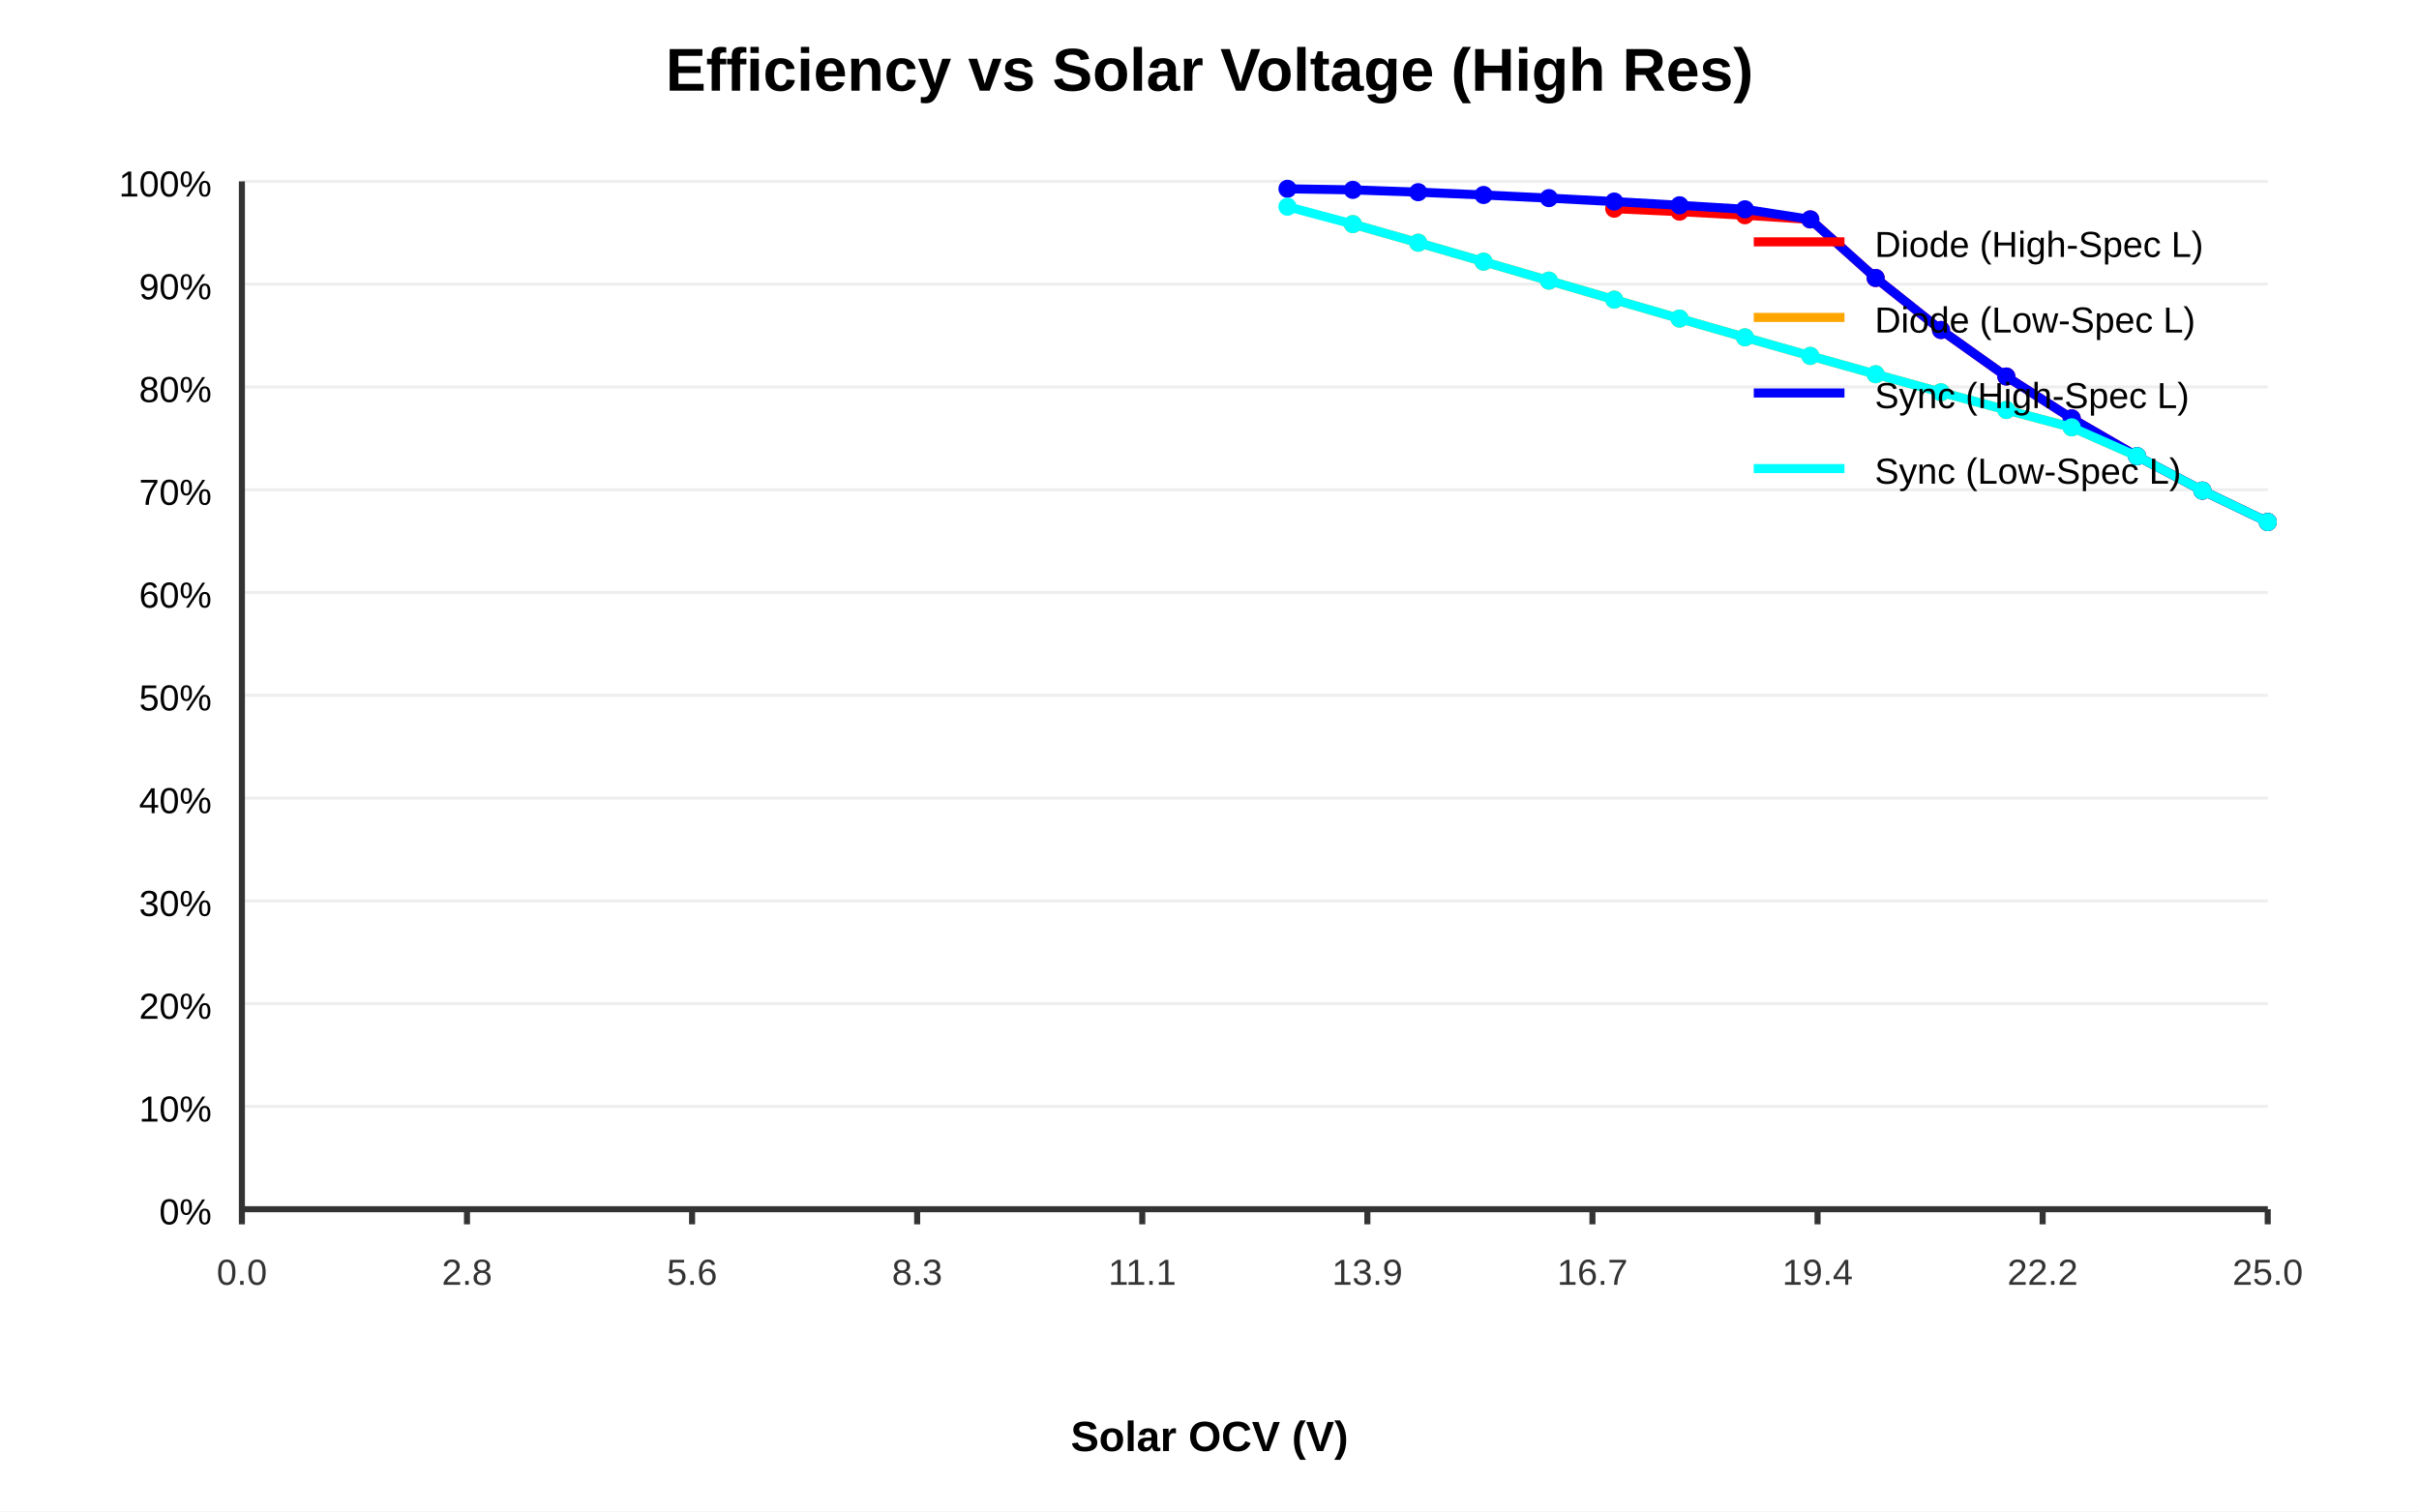
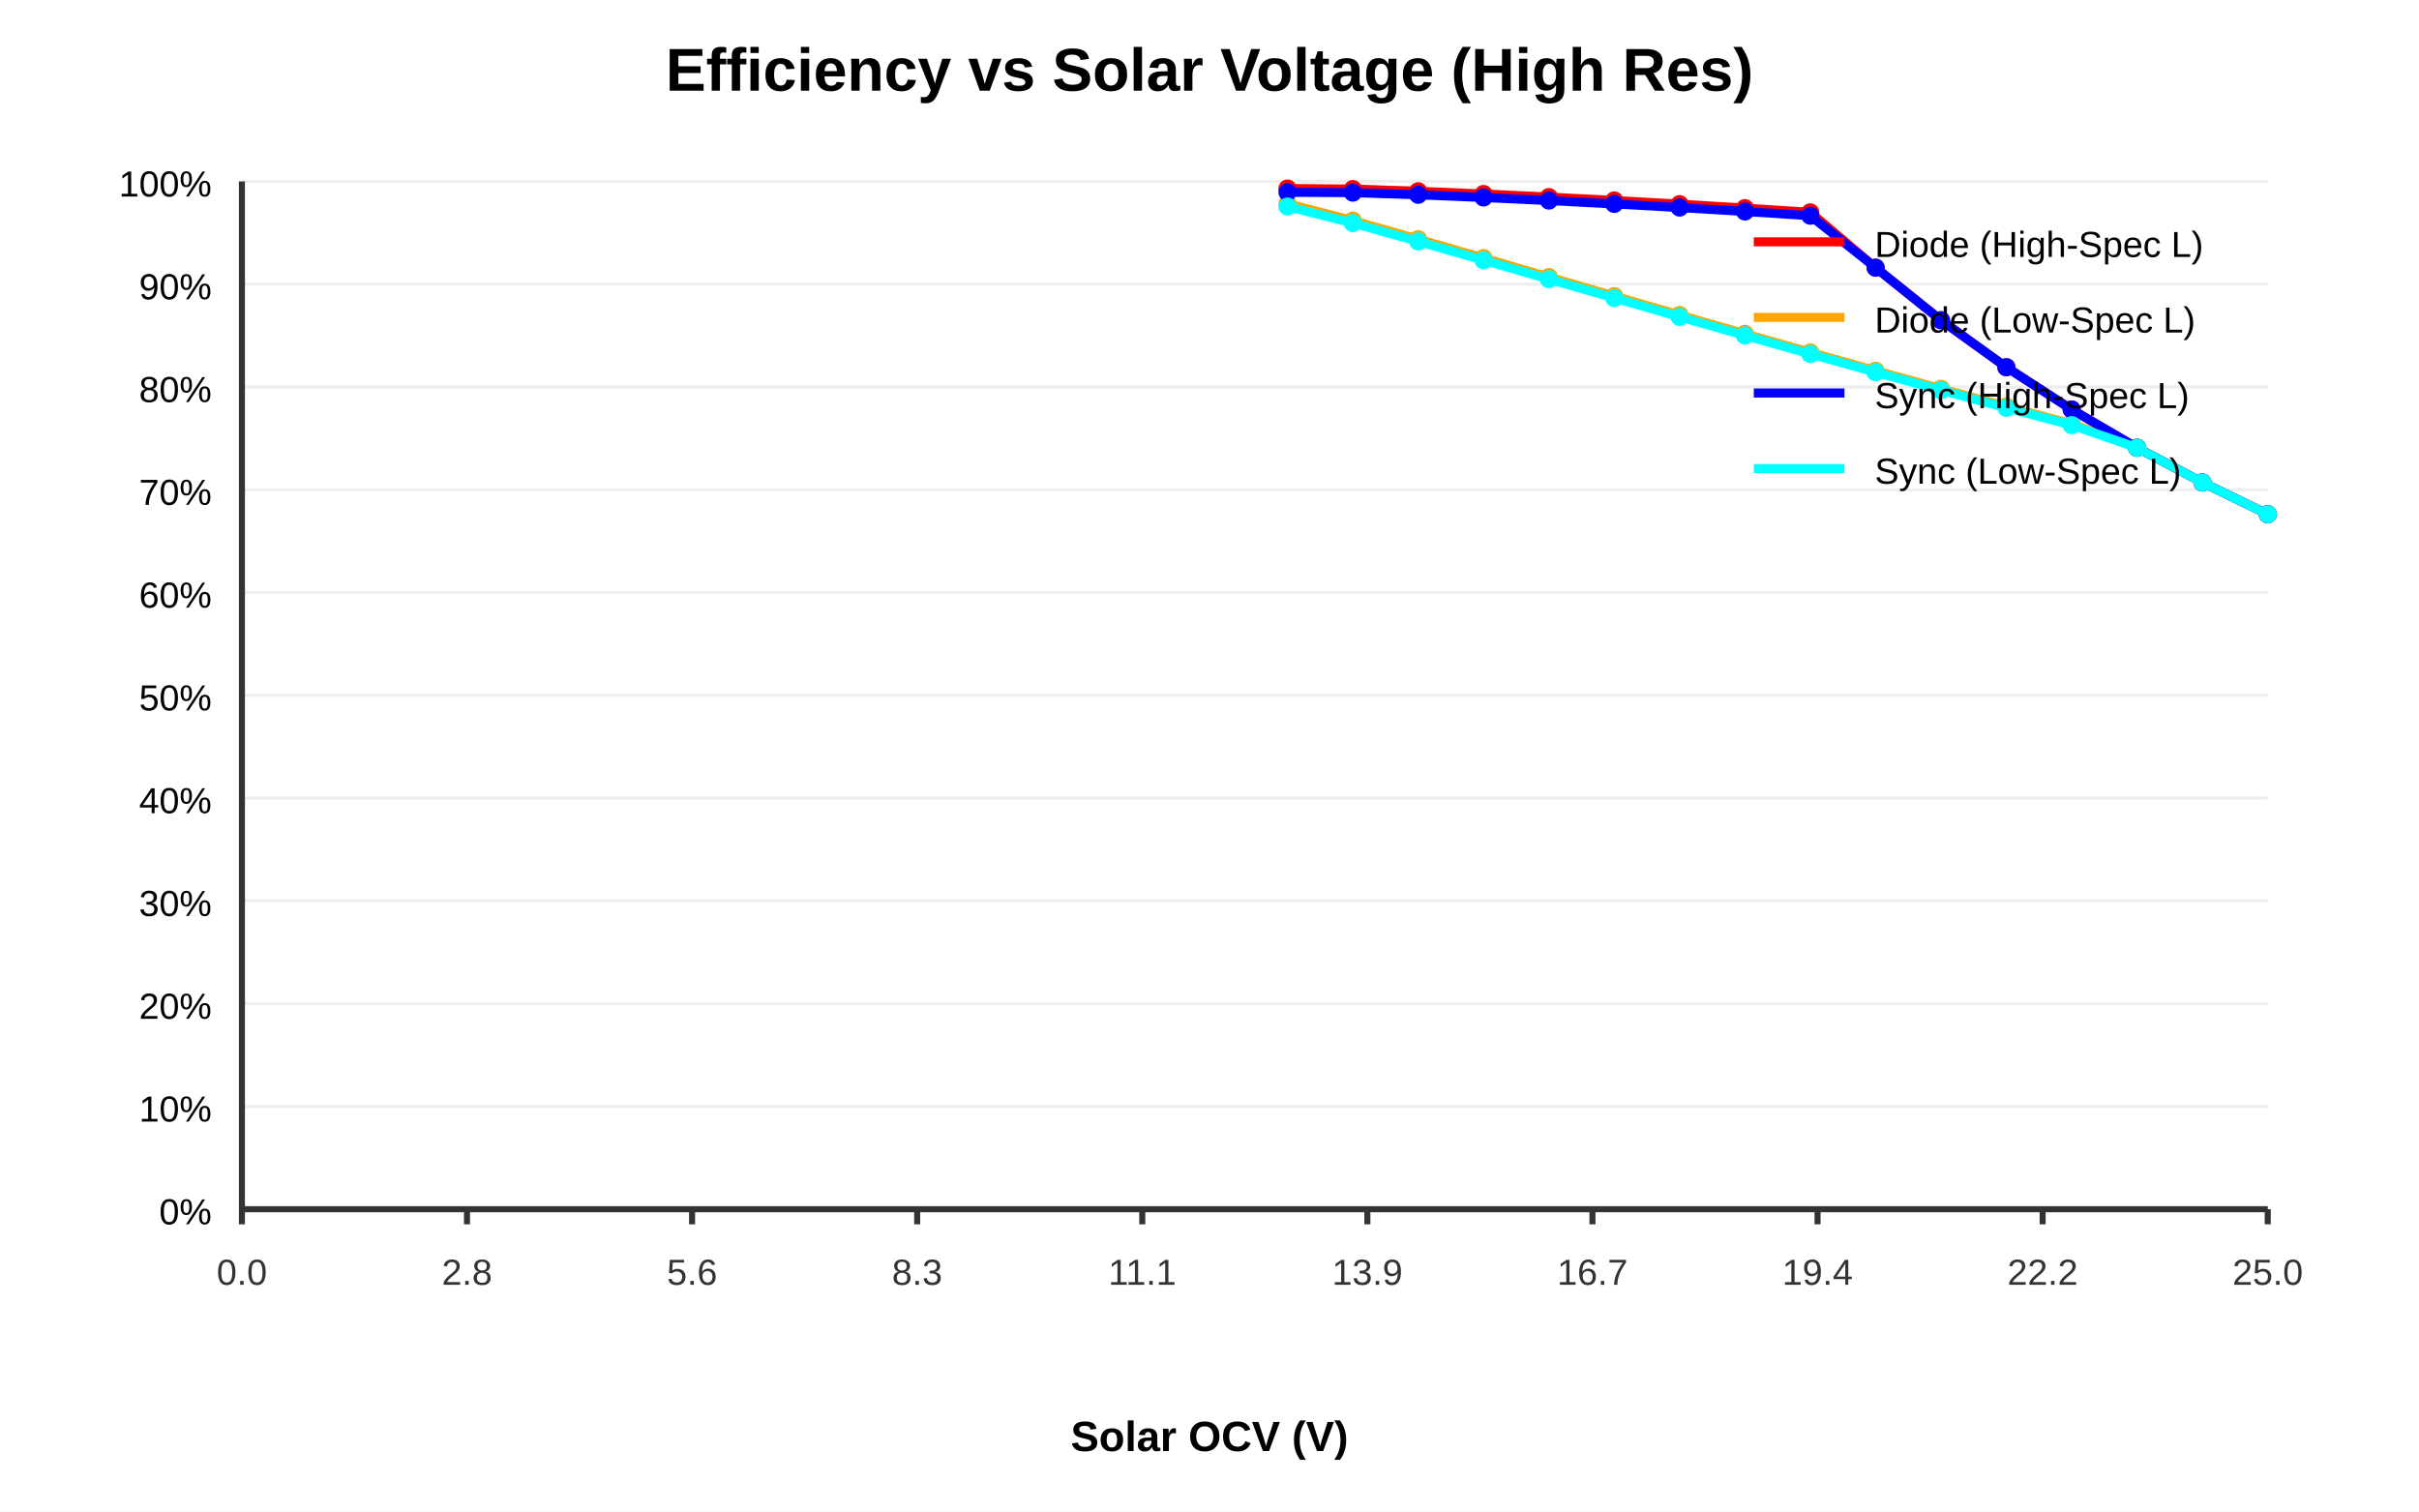
<svg xmlns="http://www.w3.org/2000/svg" width="800" height="500">
  <rect width="100%" height="100%" fill="#fff" />
  <text x="400" y="30" text-anchor="middle" font-family="Arial" font-size="20" font-weight="bold">Efficiency vs Solar Voltage (High Res)</text>
  <line x1="80" y1="400.0" x2="750" y2="400.0" stroke="#eee" stroke-width="1" />
  <text x="70" y="405.0" text-anchor="end" font-family="Arial" font-size="12">0%</text>
  <line x1="80" y1="366.0" x2="750" y2="366.0" stroke="#eee" stroke-width="1" />
  <text x="70" y="371.0" text-anchor="end" font-family="Arial" font-size="12">10%</text>
  <line x1="80" y1="332.0" x2="750" y2="332.0" stroke="#eee" stroke-width="1" />
  <text x="70" y="337.0" text-anchor="end" font-family="Arial" font-size="12">20%</text>
  <line x1="80" y1="298.0" x2="750" y2="298.0" stroke="#eee" stroke-width="1" />
  <text x="70" y="303.0" text-anchor="end" font-family="Arial" font-size="12">30%</text>
  <line x1="80" y1="264.0" x2="750" y2="264.0" stroke="#eee" stroke-width="1" />
  <text x="70" y="269.0" text-anchor="end" font-family="Arial" font-size="12">40%</text>
  <line x1="80" y1="230.0" x2="750" y2="230.0" stroke="#eee" stroke-width="1" />
  <text x="70" y="235.0" text-anchor="end" font-family="Arial" font-size="12">50%</text>
  <line x1="80" y1="196.0" x2="750" y2="196.0" stroke="#eee" stroke-width="1" />
  <text x="70" y="201.0" text-anchor="end" font-family="Arial" font-size="12">60%</text>
  <line x1="80" y1="162" x2="750" y2="162" stroke="#eee" stroke-width="1" />
  <text x="70" y="167" text-anchor="end" font-family="Arial" font-size="12">70%</text>
  <line x1="80" y1="128.0" x2="750" y2="128.0" stroke="#eee" stroke-width="1" />
  <text x="70" y="133.0" text-anchor="end" font-family="Arial" font-size="12">80%</text>
  <line x1="80" y1="94.0" x2="750" y2="94.0" stroke="#eee" stroke-width="1" />
  <text x="70" y="99.0" text-anchor="end" font-family="Arial" font-size="12">90%</text>
  <line x1="80" y1="60.0" x2="750" y2="60.0" stroke="#eee" stroke-width="1" />
  <text x="70" y="65.0" text-anchor="end" font-family="Arial" font-size="12">100%</text>
  <line x1="80.0" y1="400" x2="80.0" y2="405" stroke="#333" stroke-width="2" />
  <text x="80.0" y="425" text-anchor="middle" font-family="Arial" font-size="12" fill="#333">0.0</text>
  <line x1="154.441" y1="400" x2="154.441" y2="405" stroke="#333" stroke-width="2" />
  <text x="154.441" y="425" text-anchor="middle" font-family="Arial" font-size="12" fill="#333">2.8</text>
  <line x1="228.883" y1="400" x2="228.883" y2="405" stroke="#333" stroke-width="2" />
  <text x="228.883" y="425" text-anchor="middle" font-family="Arial" font-size="12" fill="#333">5.6</text>
  <line x1="303.324" y1="400" x2="303.324" y2="405" stroke="#333" stroke-width="2" />
  <text x="303.324" y="425" text-anchor="middle" font-family="Arial" font-size="12" fill="#333">8.3</text>
  <line x1="377.766" y1="400" x2="377.766" y2="405" stroke="#333" stroke-width="2" />
  <text x="377.766" y="425" text-anchor="middle" font-family="Arial" font-size="12" fill="#333">11.1</text>
  <line x1="452.207" y1="400" x2="452.207" y2="405" stroke="#333" stroke-width="2" />
  <text x="452.207" y="425" text-anchor="middle" font-family="Arial" font-size="12" fill="#333">13.9</text>
  <line x1="526.649" y1="400" x2="526.649" y2="405" stroke="#333" stroke-width="2" />
  <text x="526.649" y="425" text-anchor="middle" font-family="Arial" font-size="12" fill="#333">16.7</text>
  <line x1="601.09" y1="400" x2="601.09" y2="405" stroke="#333" stroke-width="2" />
  <text x="601.09" y="425" text-anchor="middle" font-family="Arial" font-size="12" fill="#333">19.4</text>
  <line x1="675.532" y1="400" x2="675.532" y2="405" stroke="#333" stroke-width="2" />
  <text x="675.532" y="425" text-anchor="middle" font-family="Arial" font-size="12" fill="#333">22.2</text>
  <line x1="749.973" y1="400" x2="749.973" y2="405" stroke="#333" stroke-width="2" />
  <text x="749.973" y="425" text-anchor="middle" font-family="Arial" font-size="12" fill="#333">25.0</text>
  <line x1="80" y1="400" x2="750" y2="400" stroke="#333" stroke-width="2" />
  <line x1="80" y1="60" x2="80" y2="400" stroke="#333" stroke-width="2" />
  <text x="400" y="480" text-anchor="middle" font-family="Arial" font-size="14" font-weight="bold">Solar OCV (V)</text>
-   <polyline points="533.853,69.031 555.464,70.015 577.077,71.203 598.688,72.575 620.301,91.95 641.912,109.16 663.525,124.55 685.136,138.391 706.749,150.909 728.36,162.283 749.973,172.664" fill="none" stroke="red" stroke-width="3" stroke-linejoin="round" />
-   <circle cx="533.853" cy="69.031" r="3" fill="red" />
-   <circle cx="555.464" cy="70.015" r="3" fill="red" />
-   <circle cx="577.077" cy="71.203" r="3" fill="red" />
-   <circle cx="598.688" cy="72.575" r="3" fill="red" />
-   <circle cx="620.301" cy="91.95" r="3" fill="red" />
-   <circle cx="641.912" cy="109.16" r="3" fill="red" />
-   <circle cx="663.525" cy="124.55" r="3" fill="red" />
-   <circle cx="685.136" cy="138.391" r="3" fill="red" />
-   <circle cx="706.749" cy="150.909" r="3" fill="red" />
-   <circle cx="728.36" cy="162.283" r="3" fill="red" />
-   <circle cx="749.973" cy="172.664" r="3" fill="red" />
-   <polyline points="447.405,74.134 469.016,80.289 490.629,86.545 512.24,92.836 533.853,99.122 555.464,105.38 577.077,111.588 598.688,117.73 620.301,123.79 641.912,129.755 663.525,135.615 685.136,141.361 706.749,150.909 728.36,162.283 749.973,172.664" fill="none" stroke="orange" stroke-width="3" stroke-linejoin="round" />
-   <circle cx="447.405" cy="74.134" r="3" fill="orange" />
-   <circle cx="469.016" cy="80.289" r="3" fill="orange" />
-   <circle cx="490.629" cy="86.545" r="3" fill="orange" />
-   <circle cx="512.24" cy="92.836" r="3" fill="orange" />
-   <circle cx="533.853" cy="99.122" r="3" fill="orange" />
-   <circle cx="555.464" cy="105.38" r="3" fill="orange" />
-   <circle cx="577.077" cy="111.588" r="3" fill="orange" />
-   <circle cx="598.688" cy="117.73" r="3" fill="orange" />
-   <circle cx="620.301" cy="123.79" r="3" fill="orange" />
-   <circle cx="641.912" cy="129.755" r="3" fill="orange" />
-   <circle cx="663.525" cy="135.615" r="3" fill="orange" />
-   <circle cx="685.136" cy="141.361" r="3" fill="orange" />
-   <circle cx="706.749" cy="150.909" r="3" fill="orange" />
-   <circle cx="728.36" cy="162.283" r="3" fill="orange" />
-   <circle cx="749.973" cy="172.664" r="3" fill="orange" />
-   <polyline points="425.792,62.455 447.405,62.807 469.016,63.573 490.629,64.497 512.24,65.534 533.853,66.672 555.464,67.905 577.077,69.233 598.688,72.575 620.301,91.95 641.912,109.16 663.525,124.55 685.136,138.391 706.749,150.909 728.36,162.283 749.973,172.664" fill="none" stroke="blue" stroke-width="3" stroke-linejoin="round" />
-   <circle cx="425.792" cy="62.455" r="3" fill="blue" />
-   <circle cx="447.405" cy="62.807" r="3" fill="blue" />
-   <circle cx="469.016" cy="63.573" r="3" fill="blue" />
-   <circle cx="490.629" cy="64.497" r="3" fill="blue" />
-   <circle cx="512.24" cy="65.534" r="3" fill="blue" />
-   <circle cx="533.853" cy="66.672" r="3" fill="blue" />
-   <circle cx="555.464" cy="67.905" r="3" fill="blue" />
-   <circle cx="577.077" cy="69.233" r="3" fill="blue" />
-   <circle cx="598.688" cy="72.575" r="3" fill="blue" />
-   <circle cx="620.301" cy="91.95" r="3" fill="blue" />
-   <circle cx="641.912" cy="109.16" r="3" fill="blue" />
-   <circle cx="663.525" cy="124.55" r="3" fill="blue" />
-   <circle cx="685.136" cy="138.391" r="3" fill="blue" />
-   <circle cx="706.749" cy="150.909" r="3" fill="blue" />
-   <circle cx="728.36" cy="162.283" r="3" fill="blue" />
-   <circle cx="749.973" cy="172.664" r="3" fill="blue" />
-   <polyline points="425.792,68.371 447.405,74.134 469.016,80.289 490.629,86.545 512.24,92.836 533.853,99.122 555.464,105.38 577.077,111.588 598.688,117.73 620.301,123.79 641.912,129.755 663.525,135.615 685.136,141.361 706.749,150.909 728.36,162.283 749.973,172.664" fill="none" stroke="cyan" stroke-width="3" stroke-linejoin="round" />
-   <circle cx="425.792" cy="68.371" r="3" fill="cyan" />
-   <circle cx="447.405" cy="74.134" r="3" fill="cyan" />
-   <circle cx="469.016" cy="80.289" r="3" fill="cyan" />
-   <circle cx="490.629" cy="86.545" r="3" fill="cyan" />
-   <circle cx="512.24" cy="92.836" r="3" fill="cyan" />
-   <circle cx="533.853" cy="99.122" r="3" fill="cyan" />
-   <circle cx="555.464" cy="105.38" r="3" fill="cyan" />
-   <circle cx="577.077" cy="111.588" r="3" fill="cyan" />
-   <circle cx="598.688" cy="117.73" r="3" fill="cyan" />
-   <circle cx="620.301" cy="123.79" r="3" fill="cyan" />
-   <circle cx="641.912" cy="129.755" r="3" fill="cyan" />
-   <circle cx="663.525" cy="135.615" r="3" fill="cyan" />
-   <circle cx="685.136" cy="141.361" r="3" fill="cyan" />
-   <circle cx="706.749" cy="150.909" r="3" fill="cyan" />
-   <circle cx="728.36" cy="162.283" r="3" fill="cyan" />
-   <circle cx="749.973" cy="172.664" r="3" fill="cyan" />
+   <polyline points="425.792,62.361 447.405,62.545 469.016,63.271 490.629,64.174 512.24,65.195 533.853,66.316 555.464,67.532 577.077,68.842 598.688,70.245 620.301,88.542 641.912,105.925 663.525,121.472 685.136,135.457 706.749,148.105 728.36,159.598 749.973,170.089" fill="none" stroke="red" stroke-width="3" stroke-linejoin="round" />
+   <circle cx="425.792" cy="62.361" r="3" fill="red" />
+   <circle cx="447.405" cy="62.545" r="3" fill="red" />
+   <circle cx="469.016" cy="63.271" r="3" fill="red" />
+   <circle cx="490.629" cy="64.174" r="3" fill="red" />
+   <circle cx="512.24" cy="65.195" r="3" fill="red" />
+   <circle cx="533.853" cy="66.316" r="3" fill="red" />
+   <circle cx="555.464" cy="67.532" r="3" fill="red" />
+   <circle cx="577.077" cy="68.842" r="3" fill="red" />
+   <circle cx="598.688" cy="70.245" r="3" fill="red" />
+   <circle cx="620.301" cy="88.542" r="3" fill="red" />
+   <circle cx="641.912" cy="105.925" r="3" fill="red" />
+   <circle cx="663.525" cy="121.472" r="3" fill="red" />
+   <circle cx="685.136" cy="135.457" r="3" fill="red" />
+   <circle cx="706.749" cy="148.105" r="3" fill="red" />
+   <circle cx="728.36" cy="159.598" r="3" fill="red" />
+   <circle cx="749.973" cy="170.089" r="3" fill="red" />
+   <polyline points="425.792,67.385 447.405,72.987 469.016,79.121 490.629,85.376 512.24,91.668 533.853,97.958 555.464,104.219 577.077,110.431 598.688,116.576 620.301,122.639 641.912,128.608 663.525,134.471 685.136,140.22 706.749,148.105 728.36,159.598 749.973,170.089" fill="none" stroke="orange" stroke-width="3" stroke-linejoin="round" />
+   <circle cx="425.792" cy="67.385" r="3" fill="orange" />
+   <circle cx="447.405" cy="72.987" r="3" fill="orange" />
+   <circle cx="469.016" cy="79.121" r="3" fill="orange" />
+   <circle cx="490.629" cy="85.376" r="3" fill="orange" />
+   <circle cx="512.24" cy="91.668" r="3" fill="orange" />
+   <circle cx="533.853" cy="97.958" r="3" fill="orange" />
+   <circle cx="555.464" cy="104.219" r="3" fill="orange" />
+   <circle cx="577.077" cy="110.431" r="3" fill="orange" />
+   <circle cx="598.688" cy="116.576" r="3" fill="orange" />
+   <circle cx="620.301" cy="122.639" r="3" fill="orange" />
+   <circle cx="641.912" cy="128.608" r="3" fill="orange" />
+   <circle cx="663.525" cy="134.471" r="3" fill="orange" />
+   <circle cx="685.136" cy="140.22" r="3" fill="orange" />
+   <circle cx="706.749" cy="148.105" r="3" fill="orange" />
+   <circle cx="728.36" cy="159.598" r="3" fill="orange" />
+   <circle cx="749.973" cy="170.089" r="3" fill="orange" />
+   <polyline points="425.792,63.605 447.405,63.719 469.016,64.431 490.629,65.324 512.24,66.337 533.853,67.451 555.464,68.659 577.077,69.961 598.688,71.355 620.301,88.542 641.912,105.925 663.525,121.472 685.136,135.457 706.749,148.105 728.36,159.598 749.973,170.089" fill="none" stroke="blue" stroke-width="3" stroke-linejoin="round" />
+   <circle cx="425.792" cy="63.605" r="3" fill="blue" />
+   <circle cx="447.405" cy="63.719" r="3" fill="blue" />
+   <circle cx="469.016" cy="64.431" r="3" fill="blue" />
+   <circle cx="490.629" cy="65.324" r="3" fill="blue" />
+   <circle cx="512.24" cy="66.337" r="3" fill="blue" />
+   <circle cx="533.853" cy="67.451" r="3" fill="blue" />
+   <circle cx="555.464" cy="68.659" r="3" fill="blue" />
+   <circle cx="577.077" cy="69.961" r="3" fill="blue" />
+   <circle cx="598.688" cy="71.355" r="3" fill="blue" />
+   <circle cx="620.301" cy="88.542" r="3" fill="blue" />
+   <circle cx="641.912" cy="105.925" r="3" fill="blue" />
+   <circle cx="663.525" cy="121.472" r="3" fill="blue" />
+   <circle cx="685.136" cy="135.457" r="3" fill="blue" />
+   <circle cx="706.749" cy="148.105" r="3" fill="blue" />
+   <circle cx="728.36" cy="159.598" r="3" fill="blue" />
+   <circle cx="749.973" cy="170.089" r="3" fill="blue" />
+   <polyline points="425.792,68.307 447.405,73.791 469.016,79.874 490.629,86.084 512.24,92.336 533.853,98.587 555.464,104.811 577.077,110.988 598.688,117.1 620.301,123.133 641.912,129.073 663.525,134.909 685.136,140.632 706.749,148.105 728.36,159.598 749.973,170.089" fill="none" stroke="cyan" stroke-width="3" stroke-linejoin="round" />
+   <circle cx="425.792" cy="68.307" r="3" fill="cyan" />
+   <circle cx="447.405" cy="73.791" r="3" fill="cyan" />
+   <circle cx="469.016" cy="79.874" r="3" fill="cyan" />
+   <circle cx="490.629" cy="86.084" r="3" fill="cyan" />
+   <circle cx="512.24" cy="92.336" r="3" fill="cyan" />
+   <circle cx="533.853" cy="98.587" r="3" fill="cyan" />
+   <circle cx="555.464" cy="104.811" r="3" fill="cyan" />
+   <circle cx="577.077" cy="110.988" r="3" fill="cyan" />
+   <circle cx="598.688" cy="117.1" r="3" fill="cyan" />
+   <circle cx="620.301" cy="123.133" r="3" fill="cyan" />
+   <circle cx="641.912" cy="129.073" r="3" fill="cyan" />
+   <circle cx="663.525" cy="134.909" r="3" fill="cyan" />
+   <circle cx="685.136" cy="140.632" r="3" fill="cyan" />
+   <circle cx="706.749" cy="148.105" r="3" fill="cyan" />
+   <circle cx="728.36" cy="159.598" r="3" fill="cyan" />
+   <circle cx="749.973" cy="170.089" r="3" fill="cyan" />
  <line x1="580" y1="80" x2="610" y2="80" stroke="red" stroke-width="3" />
  <text x="620" y="85" font-family="Arial" font-size="12">Diode (High-Spec L)</text>
  <line x1="580" y1="105" x2="610" y2="105" stroke="orange" stroke-width="3" />
  <text x="620" y="110" font-family="Arial" font-size="12">Diode (Low-Spec L)</text>
  <line x1="580" y1="130" x2="610" y2="130" stroke="blue" stroke-width="3" />
  <text x="620" y="135" font-family="Arial" font-size="12">Sync (High-Spec L)</text>
  <line x1="580" y1="155" x2="610" y2="155" stroke="cyan" stroke-width="3" />
  <text x="620" y="160" font-family="Arial" font-size="12">Sync (Low-Spec L)</text>
</svg>
